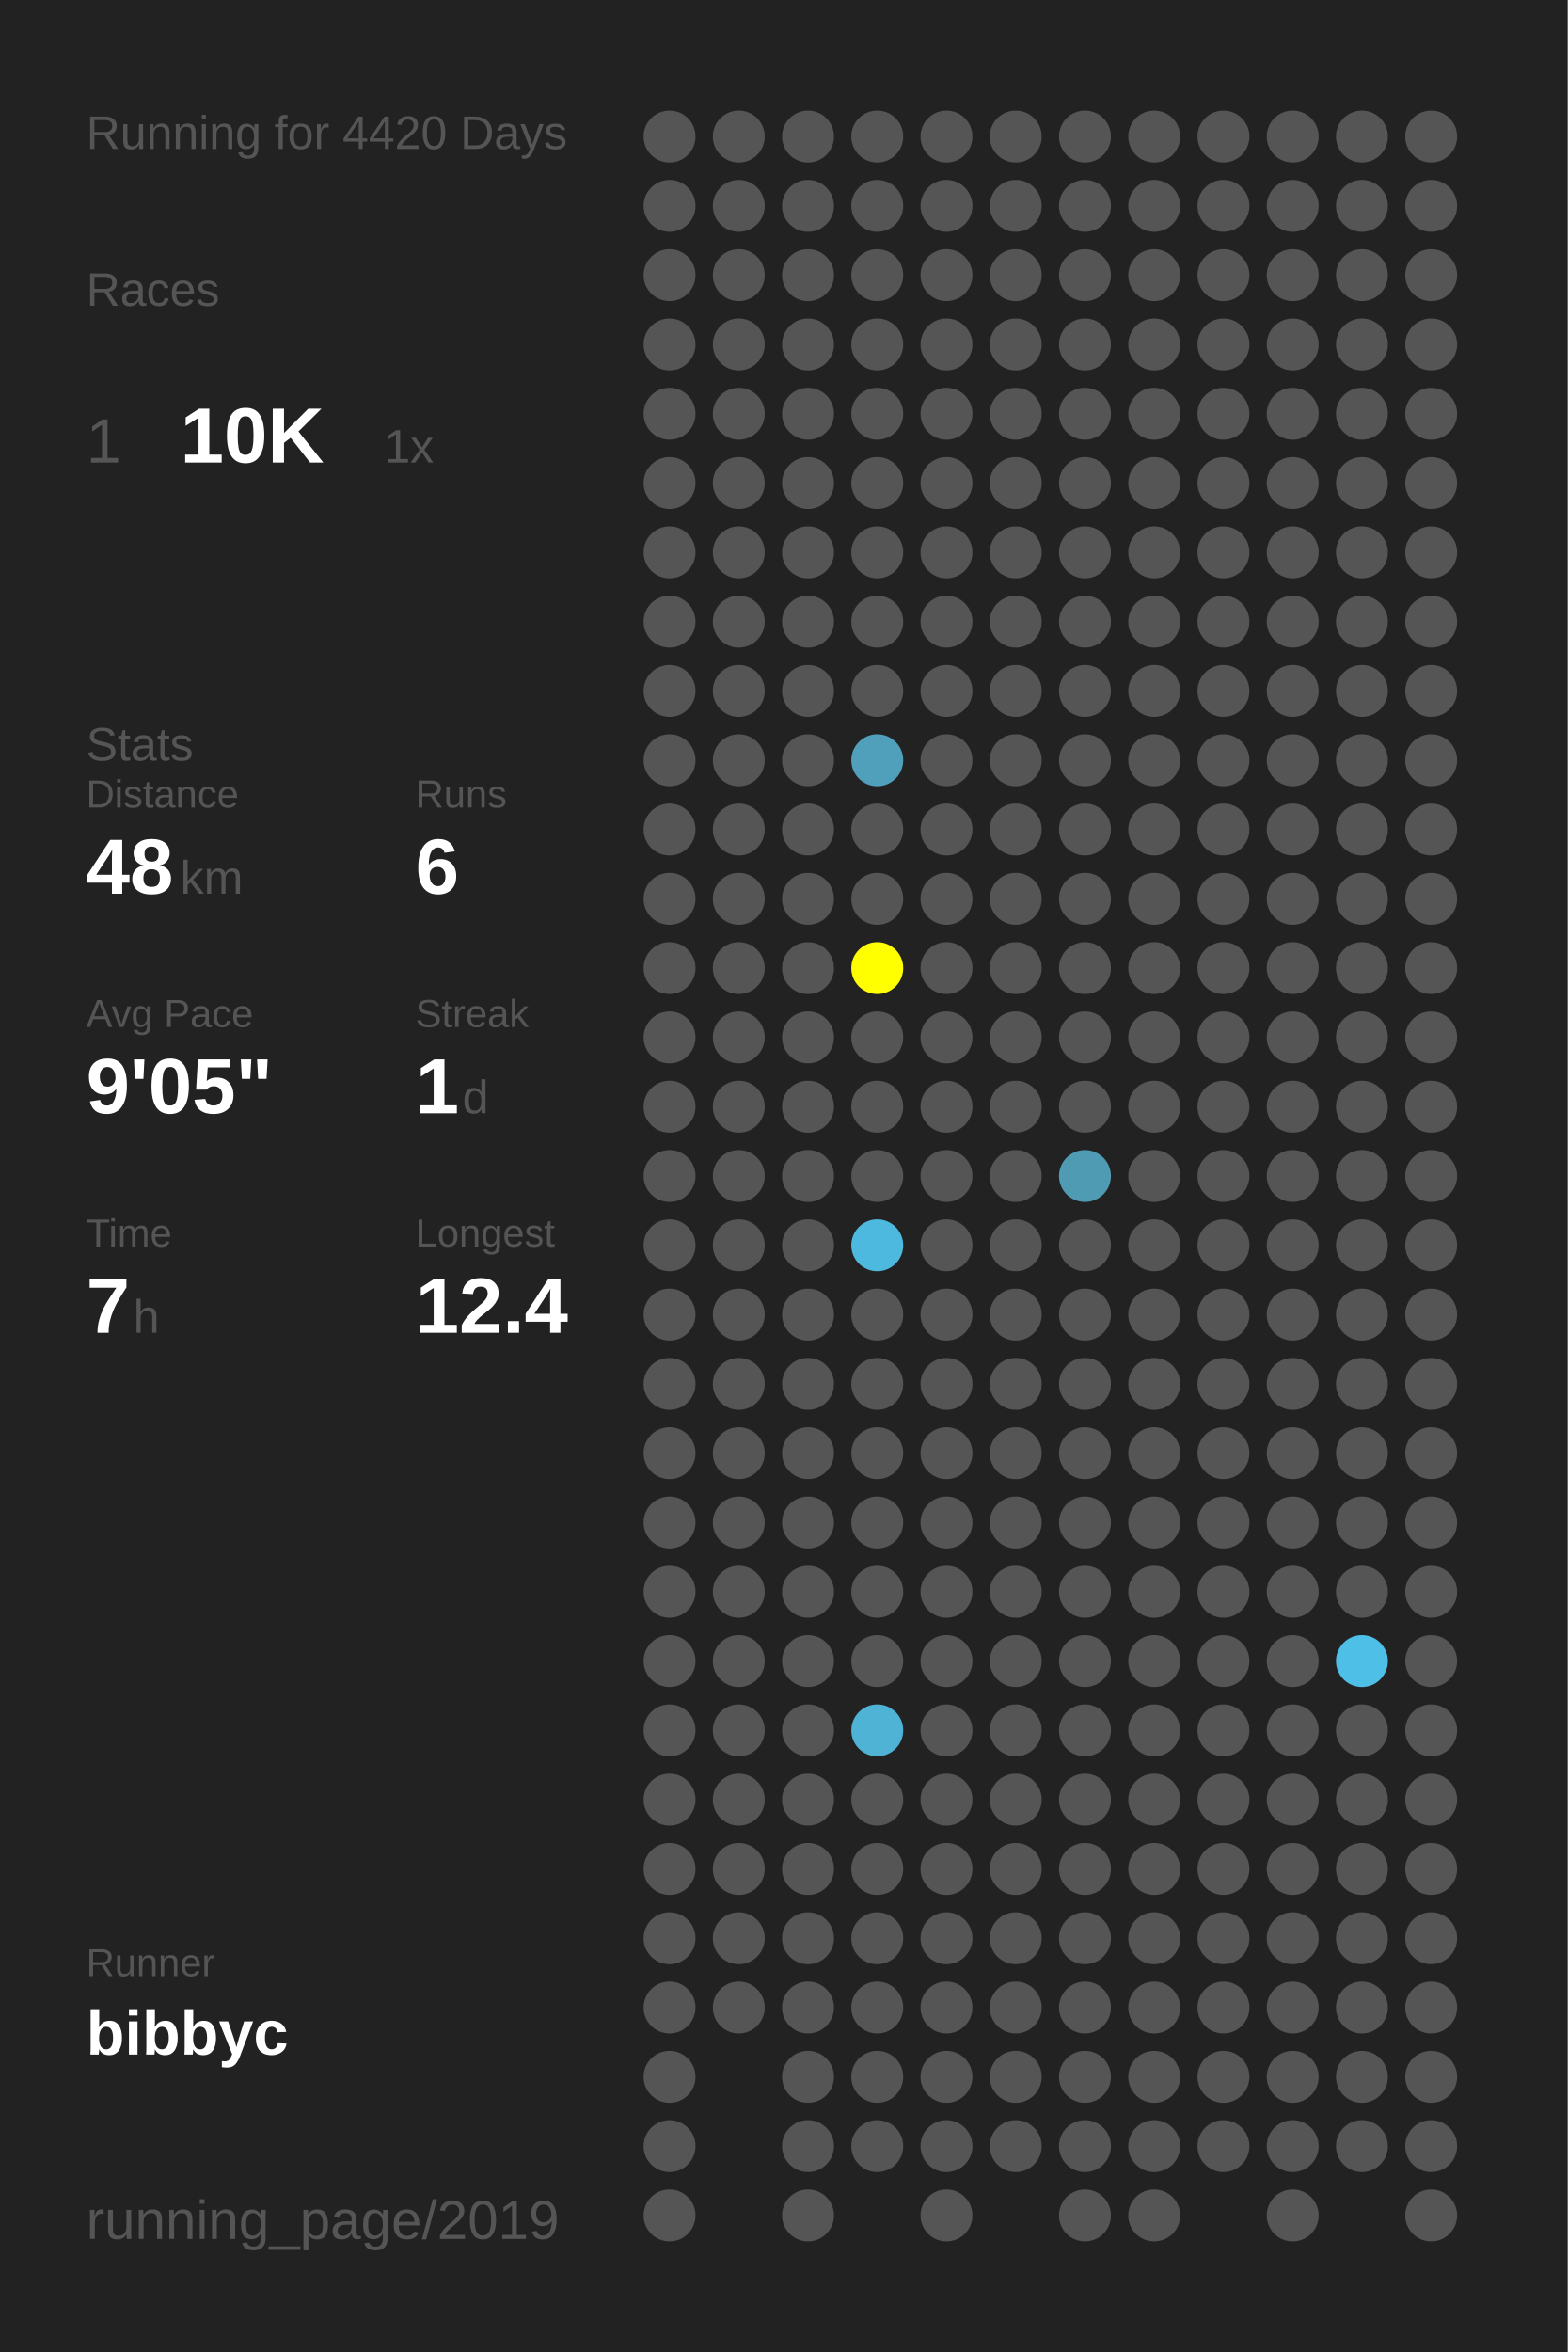
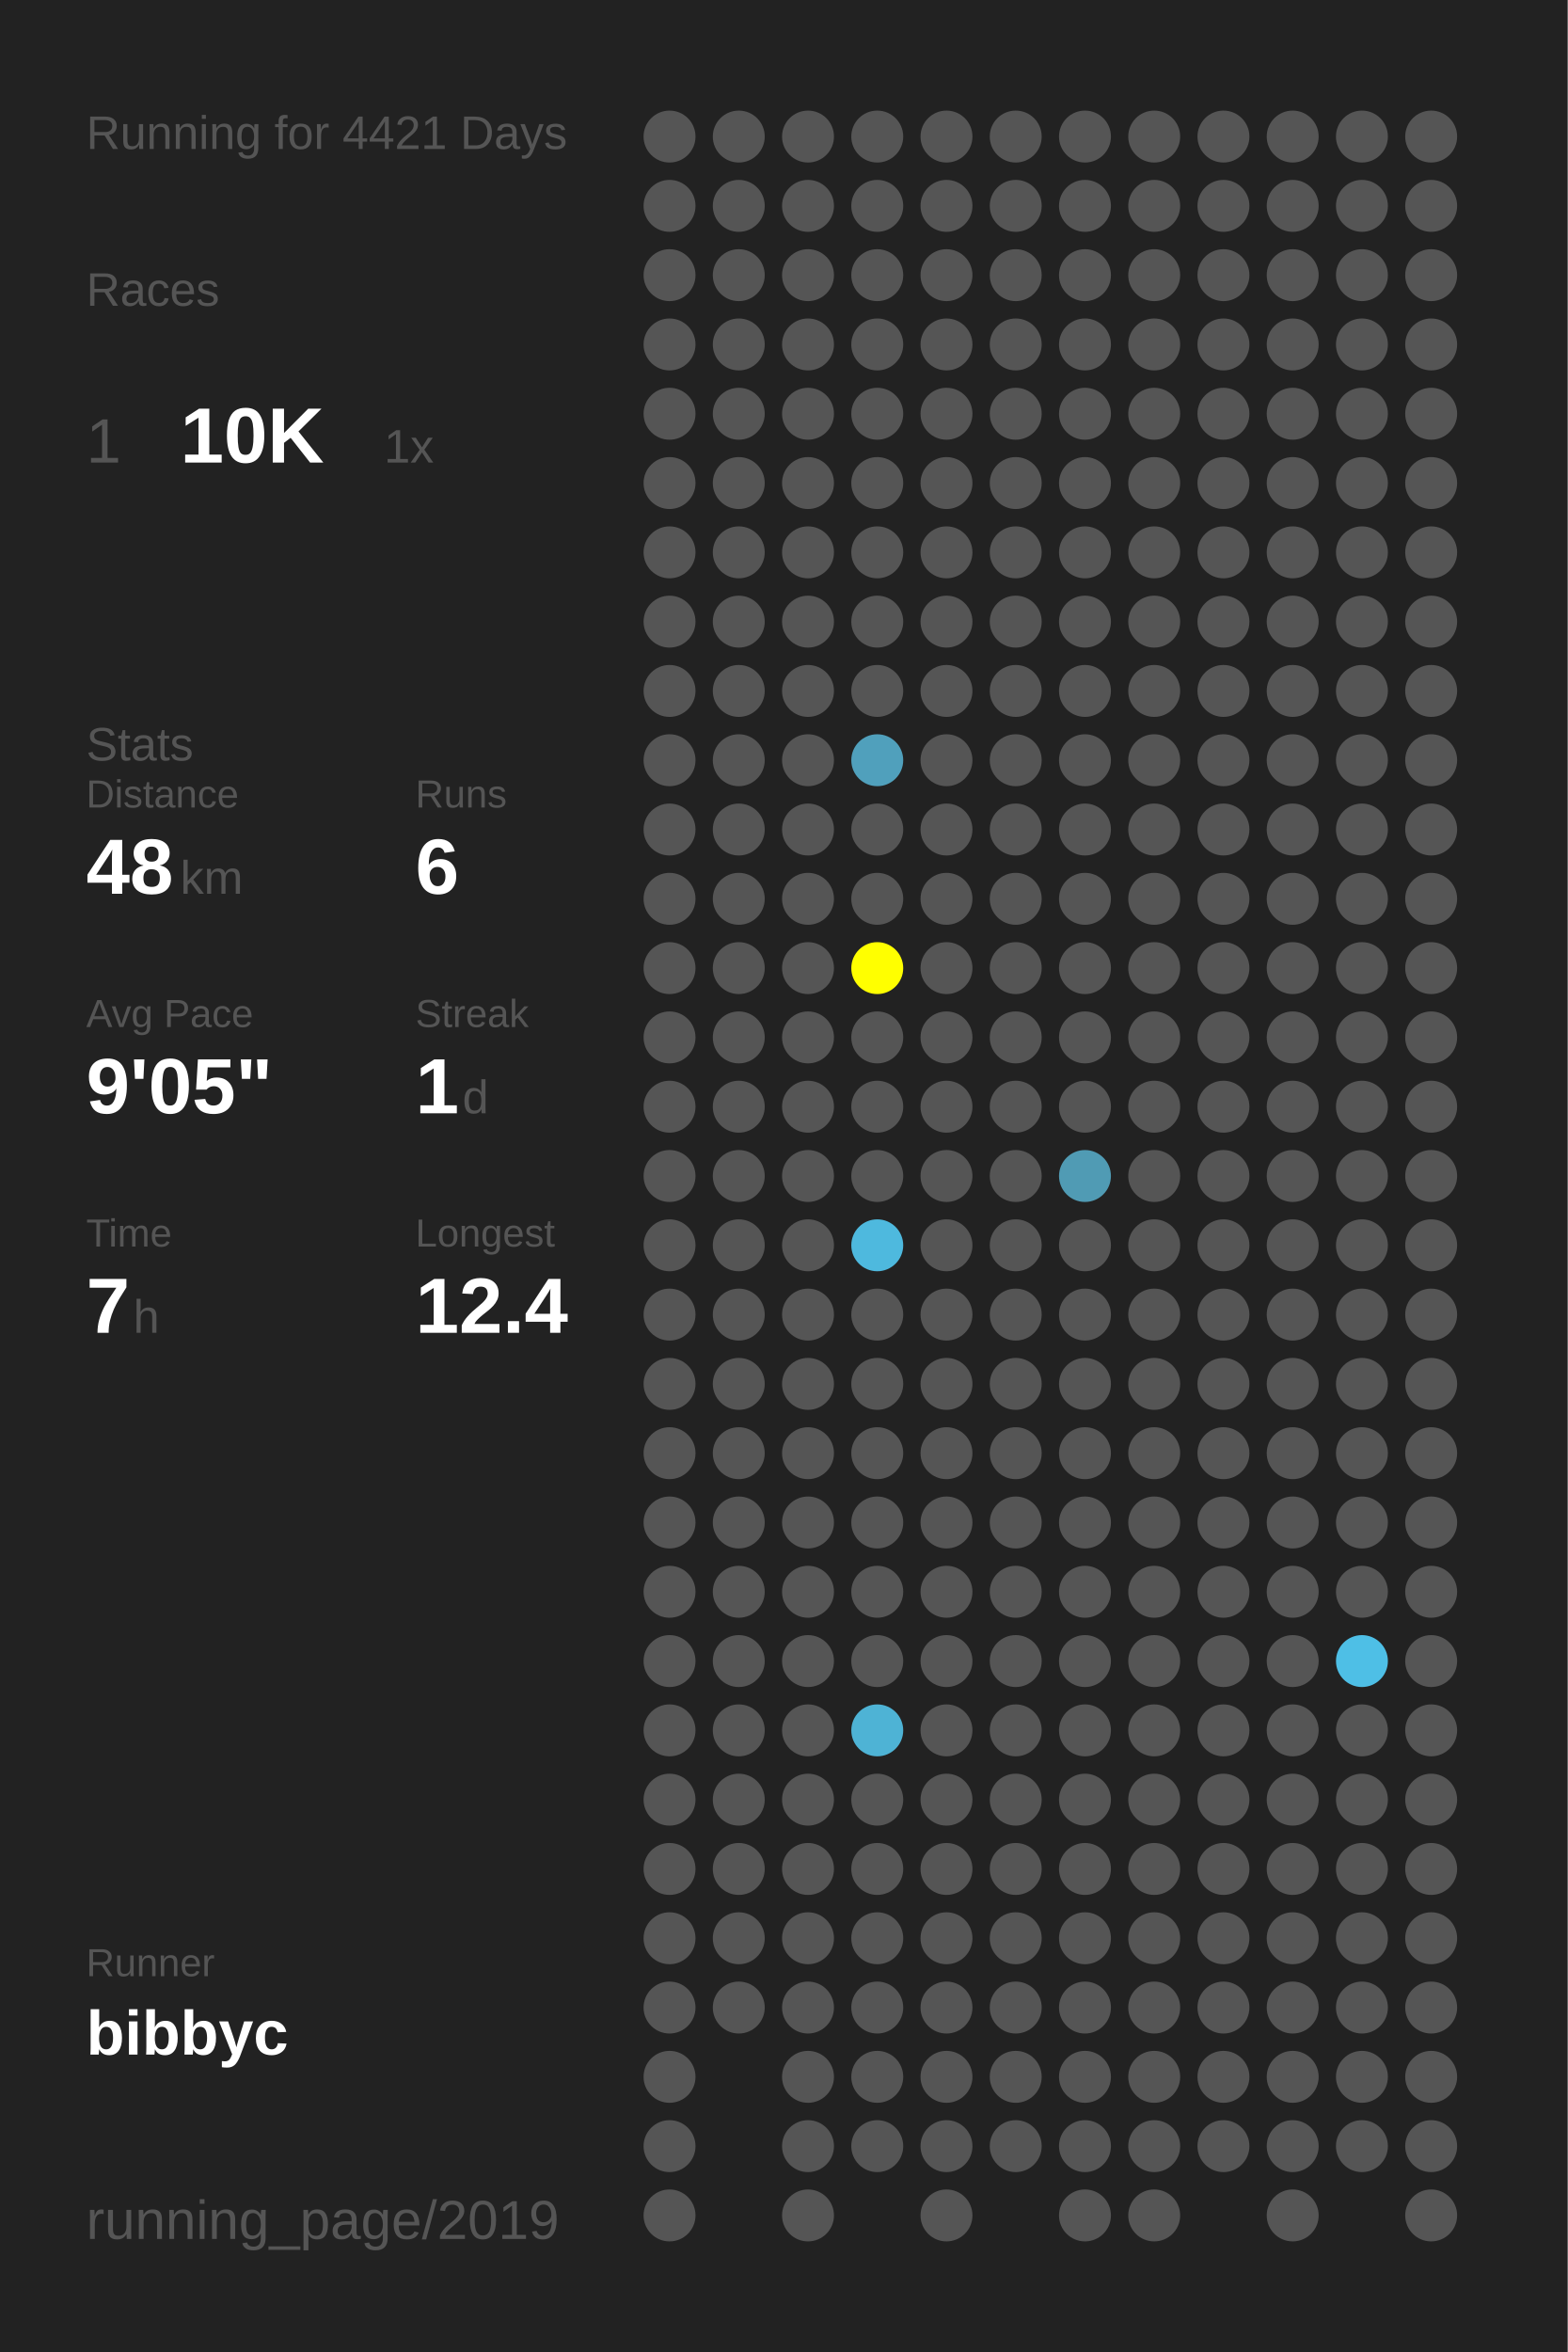
<svg xmlns="http://www.w3.org/2000/svg" baseProfile="full" height="300mm" version="1.1" viewBox="0,0,200,300" width="200mm">
  <defs />
  <rect fill="#222222" height="300" width="200" x="0" y="0" />
-   <text fill="#555555" style="font-size:6px; font-family:Arial;" x="11" y="19">Running for 4420 Days</text>
+   <text fill="#555555" style="font-size:6px; font-family:Arial;" x="11" y="19">Running for 4421 Days</text>
  <text fill="#555555" style="font-size:6px; font-family:Arial;" x="11" y="39">Races</text>
  <text fill="#555555" style="font-size:8px; font-family:Arial;" x="11" y="59">1</text>
  <text fill="#FFFFFF" style="font-size:10px; font-family:Arial; font-weight:bold;" x="23" y="59">10K</text>
  <text fill="#555555" style="font-size:6px; font-family:Arial;" x="49" y="59">1x</text>
  <text fill="#555555" style="font-size:6px; font-family:Arial;" x="11" y="97">Stats</text>
  <text fill="#555555" style="font-size:5px; font-family:Arial;" x="11" y="103">Distance</text>
  <text fill="#FFFFFF" style="font-size:10px; font-family:Arial; font-weight:bold;" x="11" y="114">48</text>
  <text fill="#555555" style="font-size:6px; font-family:Arial;" x="23" y="114">km</text>
  <text fill="#555555" style="font-size:5px; font-family:Arial;" x="53" y="103">Runs</text>
  <text fill="#FFFFFF" style="font-size:10px; font-family:Arial; font-weight:bold;" x="53" y="114">6</text>
  <text fill="#555555" style="font-size:5px; font-family:Arial;" x="11" y="131">Avg Pace</text>
  <text fill="#FFFFFF" style="font-size:10px; font-family:Arial; font-weight:bold;" x="11" y="142">9'05"</text>
  <text fill="#555555" style="font-size:5px; font-family:Arial;" x="53" y="131">Streak</text>
  <text fill="#FFFFFF" style="font-size:10px; font-family:Arial; font-weight:bold;" x="53" y="142">1</text>
  <text fill="#555555" style="font-size:6px; font-family:Arial;" x="59" y="142">d</text>
  <text fill="#555555" style="font-size:5px; font-family:Arial;" x="11" y="159">Time</text>
  <text fill="#FFFFFF" style="font-size:10px; font-family:Arial; font-weight:bold;" x="11" y="170">7</text>
  <text fill="#555555" style="font-size:6px; font-family:Arial;" x="17" y="170">h</text>
  <text fill="#555555" style="font-size:5px; font-family:Arial;" x="53" y="159">Longest</text>
  <text fill="#FFFFFF" style="font-size:10px; font-family:Arial; font-weight:bold;" x="53" y="170">12.4</text>
  <text fill="#555555" style="font-size:5px; font-family:Arial;" x="11" y="252.065">Runner</text>
  <text fill="#FFFFFF" style="font-size:8px; font-family:Arial; font-weight:bold;" x="11" y="262.065">bibbyc</text>
  <text fill="#555555" style="font-size:7px; font-family:Arial;" x="11" y="285.581">running_page/2019</text>
  <circle cx="85.417" cy="17.419" fill="#555555" r="3.312" />
  <circle cx="85.417" cy="26.258" fill="#555555" r="3.312" />
  <circle cx="85.417" cy="35.097" fill="#555555" r="3.312" />
  <circle cx="85.417" cy="43.935" fill="#555555" r="3.312" />
  <circle cx="85.417" cy="52.774" fill="#555555" r="3.312" />
  <circle cx="85.417" cy="61.613" fill="#555555" r="3.312" />
  <circle cx="85.417" cy="70.452" fill="#555555" r="3.312" />
  <circle cx="85.417" cy="79.29" fill="#555555" r="3.312" />
  <circle cx="85.417" cy="88.129" fill="#555555" r="3.312" />
  <circle cx="85.417" cy="96.968" fill="#555555" r="3.312" />
  <circle cx="85.417" cy="105.806" fill="#555555" r="3.312" />
  <circle cx="85.417" cy="114.645" fill="#555555" r="3.312" />
  <circle cx="85.417" cy="123.484" fill="#555555" r="3.312" />
  <circle cx="85.417" cy="132.323" fill="#555555" r="3.312" />
  <circle cx="85.417" cy="141.161" fill="#555555" r="3.312" />
  <circle cx="85.417" cy="150" fill="#555555" r="3.312" />
  <circle cx="85.417" cy="158.839" fill="#555555" r="3.312" />
  <circle cx="85.417" cy="167.677" fill="#555555" r="3.312" />
  <circle cx="85.417" cy="176.516" fill="#555555" r="3.312" />
  <circle cx="85.417" cy="185.355" fill="#555555" r="3.312" />
  <circle cx="85.417" cy="194.194" fill="#555555" r="3.312" />
  <circle cx="85.417" cy="203.032" fill="#555555" r="3.312" />
  <circle cx="85.417" cy="211.871" fill="#555555" r="3.312" />
  <circle cx="85.417" cy="220.71" fill="#555555" r="3.312" />
  <circle cx="85.417" cy="229.548" fill="#555555" r="3.312" />
  <circle cx="85.417" cy="238.387" fill="#555555" r="3.312" />
  <circle cx="85.417" cy="247.226" fill="#555555" r="3.312" />
  <circle cx="85.417" cy="256.065" fill="#555555" r="3.312" />
  <circle cx="85.417" cy="264.903" fill="#555555" r="3.312" />
  <circle cx="85.417" cy="273.742" fill="#555555" r="3.312" />
  <circle cx="85.417" cy="282.581" fill="#555555" r="3.312" />
  <circle cx="94.25" cy="17.419" fill="#555555" r="3.312" />
  <circle cx="94.25" cy="26.258" fill="#555555" r="3.312" />
  <circle cx="94.25" cy="35.097" fill="#555555" r="3.312" />
  <circle cx="94.25" cy="43.935" fill="#555555" r="3.312" />
  <circle cx="94.25" cy="52.774" fill="#555555" r="3.312" />
  <circle cx="94.25" cy="61.613" fill="#555555" r="3.312" />
  <circle cx="94.25" cy="70.452" fill="#555555" r="3.312" />
  <circle cx="94.25" cy="79.29" fill="#555555" r="3.312" />
  <circle cx="94.25" cy="88.129" fill="#555555" r="3.312" />
  <circle cx="94.25" cy="96.968" fill="#555555" r="3.312" />
  <circle cx="94.25" cy="105.806" fill="#555555" r="3.312" />
  <circle cx="94.25" cy="114.645" fill="#555555" r="3.312" />
  <circle cx="94.25" cy="123.484" fill="#555555" r="3.312" />
  <circle cx="94.25" cy="132.323" fill="#555555" r="3.312" />
  <circle cx="94.25" cy="141.161" fill="#555555" r="3.312" />
  <circle cx="94.25" cy="150" fill="#555555" r="3.312" />
  <circle cx="94.25" cy="158.839" fill="#555555" r="3.312" />
  <circle cx="94.25" cy="167.677" fill="#555555" r="3.312" />
  <circle cx="94.25" cy="176.516" fill="#555555" r="3.312" />
  <circle cx="94.25" cy="185.355" fill="#555555" r="3.312" />
  <circle cx="94.25" cy="194.194" fill="#555555" r="3.312" />
  <circle cx="94.25" cy="203.032" fill="#555555" r="3.312" />
  <circle cx="94.25" cy="211.871" fill="#555555" r="3.312" />
  <circle cx="94.25" cy="220.71" fill="#555555" r="3.312" />
  <circle cx="94.25" cy="229.548" fill="#555555" r="3.312" />
  <circle cx="94.25" cy="238.387" fill="#555555" r="3.312" />
  <circle cx="94.25" cy="247.226" fill="#555555" r="3.312" />
  <circle cx="94.25" cy="256.065" fill="#555555" r="3.312" />
  <circle cx="103.083" cy="17.419" fill="#555555" r="3.312" />
  <circle cx="103.083" cy="26.258" fill="#555555" r="3.312" />
  <circle cx="103.083" cy="35.097" fill="#555555" r="3.312" />
  <circle cx="103.083" cy="43.935" fill="#555555" r="3.312" />
  <circle cx="103.083" cy="52.774" fill="#555555" r="3.312" />
  <circle cx="103.083" cy="61.613" fill="#555555" r="3.312" />
  <circle cx="103.083" cy="70.452" fill="#555555" r="3.312" />
  <circle cx="103.083" cy="79.29" fill="#555555" r="3.312" />
  <circle cx="103.083" cy="88.129" fill="#555555" r="3.312" />
  <circle cx="103.083" cy="96.968" fill="#555555" r="3.312" />
  <circle cx="103.083" cy="105.806" fill="#555555" r="3.312" />
  <circle cx="103.083" cy="114.645" fill="#555555" r="3.312" />
  <circle cx="103.083" cy="123.484" fill="#555555" r="3.312" />
  <circle cx="103.083" cy="132.323" fill="#555555" r="3.312" />
  <circle cx="103.083" cy="141.161" fill="#555555" r="3.312" />
  <circle cx="103.083" cy="150" fill="#555555" r="3.312" />
  <circle cx="103.083" cy="158.839" fill="#555555" r="3.312" />
  <circle cx="103.083" cy="167.677" fill="#555555" r="3.312" />
  <circle cx="103.083" cy="176.516" fill="#555555" r="3.312" />
  <circle cx="103.083" cy="185.355" fill="#555555" r="3.312" />
  <circle cx="103.083" cy="194.194" fill="#555555" r="3.312" />
  <circle cx="103.083" cy="203.032" fill="#555555" r="3.312" />
  <circle cx="103.083" cy="211.871" fill="#555555" r="3.312" />
  <circle cx="103.083" cy="220.71" fill="#555555" r="3.312" />
  <circle cx="103.083" cy="229.548" fill="#555555" r="3.312" />
  <circle cx="103.083" cy="238.387" fill="#555555" r="3.312" />
  <circle cx="103.083" cy="247.226" fill="#555555" r="3.312" />
  <circle cx="103.083" cy="256.065" fill="#555555" r="3.312" />
  <circle cx="103.083" cy="264.903" fill="#555555" r="3.312" />
  <circle cx="103.083" cy="273.742" fill="#555555" r="3.312" />
  <circle cx="103.083" cy="282.581" fill="#555555" r="3.312" />
  <circle cx="111.917" cy="17.419" fill="#555555" r="3.312" />
  <circle cx="111.917" cy="26.258" fill="#555555" r="3.312" />
  <circle cx="111.917" cy="35.097" fill="#555555" r="3.312" />
  <circle cx="111.917" cy="43.935" fill="#555555" r="3.312" />
  <circle cx="111.917" cy="52.774" fill="#555555" r="3.312" />
  <circle cx="111.917" cy="61.613" fill="#555555" r="3.312" />
  <circle cx="111.917" cy="70.452" fill="#555555" r="3.312" />
  <circle cx="111.917" cy="79.29" fill="#555555" r="3.312" />
  <circle cx="111.917" cy="88.129" fill="#555555" r="3.312" />
  <circle cx="111.917" cy="96.968" fill="#50a0bc" r="3.312" />
  <circle cx="111.917" cy="105.806" fill="#555555" r="3.312" />
  <circle cx="111.917" cy="114.645" fill="#555555" r="3.312" />
  <circle cx="111.917" cy="123.484" fill="#FFFF00" r="3.312" />
  <circle cx="111.917" cy="132.323" fill="#555555" r="3.312" />
  <circle cx="111.917" cy="141.161" fill="#555555" r="3.312" />
  <circle cx="111.917" cy="150" fill="#555555" r="3.312" />
  <circle cx="111.917" cy="158.839" fill="#4eb9de" r="3.312" />
  <circle cx="111.917" cy="167.677" fill="#555555" r="3.312" />
  <circle cx="111.917" cy="176.516" fill="#555555" r="3.312" />
  <circle cx="111.917" cy="185.355" fill="#555555" r="3.312" />
  <circle cx="111.917" cy="194.194" fill="#555555" r="3.312" />
  <circle cx="111.917" cy="203.032" fill="#555555" r="3.312" />
  <circle cx="111.917" cy="211.871" fill="#555555" r="3.312" />
  <circle cx="111.917" cy="220.71" fill="#4eb3d5" r="3.312" />
  <circle cx="111.917" cy="229.548" fill="#555555" r="3.312" />
  <circle cx="111.917" cy="238.387" fill="#555555" r="3.312" />
  <circle cx="111.917" cy="247.226" fill="#555555" r="3.312" />
  <circle cx="111.917" cy="256.065" fill="#555555" r="3.312" />
  <circle cx="111.917" cy="264.903" fill="#555555" r="3.312" />
  <circle cx="111.917" cy="273.742" fill="#555555" r="3.312" />
  <circle cx="120.75" cy="17.419" fill="#555555" r="3.312" />
  <circle cx="120.75" cy="26.258" fill="#555555" r="3.312" />
  <circle cx="120.75" cy="35.097" fill="#555555" r="3.312" />
  <circle cx="120.75" cy="43.935" fill="#555555" r="3.312" />
  <circle cx="120.75" cy="52.774" fill="#555555" r="3.312" />
  <circle cx="120.75" cy="61.613" fill="#555555" r="3.312" />
  <circle cx="120.75" cy="70.452" fill="#555555" r="3.312" />
  <circle cx="120.75" cy="79.29" fill="#555555" r="3.312" />
  <circle cx="120.75" cy="88.129" fill="#555555" r="3.312" />
  <circle cx="120.75" cy="96.968" fill="#555555" r="3.312" />
  <circle cx="120.75" cy="105.806" fill="#555555" r="3.312" />
  <circle cx="120.75" cy="114.645" fill="#555555" r="3.312" />
  <circle cx="120.75" cy="123.484" fill="#555555" r="3.312" />
  <circle cx="120.75" cy="132.323" fill="#555555" r="3.312" />
  <circle cx="120.75" cy="141.161" fill="#555555" r="3.312" />
  <circle cx="120.75" cy="150" fill="#555555" r="3.312" />
  <circle cx="120.75" cy="158.839" fill="#555555" r="3.312" />
  <circle cx="120.75" cy="167.677" fill="#555555" r="3.312" />
  <circle cx="120.75" cy="176.516" fill="#555555" r="3.312" />
  <circle cx="120.75" cy="185.355" fill="#555555" r="3.312" />
  <circle cx="120.75" cy="194.194" fill="#555555" r="3.312" />
  <circle cx="120.75" cy="203.032" fill="#555555" r="3.312" />
  <circle cx="120.75" cy="211.871" fill="#555555" r="3.312" />
  <circle cx="120.75" cy="220.71" fill="#555555" r="3.312" />
  <circle cx="120.75" cy="229.548" fill="#555555" r="3.312" />
  <circle cx="120.75" cy="238.387" fill="#555555" r="3.312" />
  <circle cx="120.75" cy="247.226" fill="#555555" r="3.312" />
  <circle cx="120.75" cy="256.065" fill="#555555" r="3.312" />
  <circle cx="120.75" cy="264.903" fill="#555555" r="3.312" />
  <circle cx="120.75" cy="273.742" fill="#555555" r="3.312" />
  <circle cx="120.75" cy="282.581" fill="#555555" r="3.312" />
  <circle cx="129.583" cy="17.419" fill="#555555" r="3.312" />
  <circle cx="129.583" cy="26.258" fill="#555555" r="3.312" />
  <circle cx="129.583" cy="35.097" fill="#555555" r="3.312" />
  <circle cx="129.583" cy="43.935" fill="#555555" r="3.312" />
  <circle cx="129.583" cy="52.774" fill="#555555" r="3.312" />
  <circle cx="129.583" cy="61.613" fill="#555555" r="3.312" />
  <circle cx="129.583" cy="70.452" fill="#555555" r="3.312" />
  <circle cx="129.583" cy="79.29" fill="#555555" r="3.312" />
  <circle cx="129.583" cy="88.129" fill="#555555" r="3.312" />
  <circle cx="129.583" cy="96.968" fill="#555555" r="3.312" />
  <circle cx="129.583" cy="105.806" fill="#555555" r="3.312" />
  <circle cx="129.583" cy="114.645" fill="#555555" r="3.312" />
  <circle cx="129.583" cy="123.484" fill="#555555" r="3.312" />
  <circle cx="129.583" cy="132.323" fill="#555555" r="3.312" />
  <circle cx="129.583" cy="141.161" fill="#555555" r="3.312" />
  <circle cx="129.583" cy="150" fill="#555555" r="3.312" />
  <circle cx="129.583" cy="158.839" fill="#555555" r="3.312" />
  <circle cx="129.583" cy="167.677" fill="#555555" r="3.312" />
  <circle cx="129.583" cy="176.516" fill="#555555" r="3.312" />
  <circle cx="129.583" cy="185.355" fill="#555555" r="3.312" />
  <circle cx="129.583" cy="194.194" fill="#555555" r="3.312" />
  <circle cx="129.583" cy="203.032" fill="#555555" r="3.312" />
  <circle cx="129.583" cy="211.871" fill="#555555" r="3.312" />
  <circle cx="129.583" cy="220.71" fill="#555555" r="3.312" />
  <circle cx="129.583" cy="229.548" fill="#555555" r="3.312" />
  <circle cx="129.583" cy="238.387" fill="#555555" r="3.312" />
  <circle cx="129.583" cy="247.226" fill="#555555" r="3.312" />
  <circle cx="129.583" cy="256.065" fill="#555555" r="3.312" />
  <circle cx="129.583" cy="264.903" fill="#555555" r="3.312" />
  <circle cx="129.583" cy="273.742" fill="#555555" r="3.312" />
  <circle cx="138.417" cy="17.419" fill="#555555" r="3.312" />
  <circle cx="138.417" cy="26.258" fill="#555555" r="3.312" />
  <circle cx="138.417" cy="35.097" fill="#555555" r="3.312" />
  <circle cx="138.417" cy="43.935" fill="#555555" r="3.312" />
  <circle cx="138.417" cy="52.774" fill="#555555" r="3.312" />
  <circle cx="138.417" cy="61.613" fill="#555555" r="3.312" />
  <circle cx="138.417" cy="70.452" fill="#555555" r="3.312" />
  <circle cx="138.417" cy="79.29" fill="#555555" r="3.312" />
  <circle cx="138.417" cy="88.129" fill="#555555" r="3.312" />
  <circle cx="138.417" cy="96.968" fill="#555555" r="3.312" />
  <circle cx="138.417" cy="105.806" fill="#555555" r="3.312" />
  <circle cx="138.417" cy="114.645" fill="#555555" r="3.312" />
  <circle cx="138.417" cy="123.484" fill="#555555" r="3.312" />
  <circle cx="138.417" cy="132.323" fill="#555555" r="3.312" />
  <circle cx="138.417" cy="141.161" fill="#555555" r="3.312" />
  <circle cx="138.417" cy="150" fill="#509bb4" r="3.312" />
  <circle cx="138.417" cy="158.839" fill="#555555" r="3.312" />
  <circle cx="138.417" cy="167.677" fill="#555555" r="3.312" />
  <circle cx="138.417" cy="176.516" fill="#555555" r="3.312" />
  <circle cx="138.417" cy="185.355" fill="#555555" r="3.312" />
  <circle cx="138.417" cy="194.194" fill="#555555" r="3.312" />
  <circle cx="138.417" cy="203.032" fill="#555555" r="3.312" />
  <circle cx="138.417" cy="211.871" fill="#555555" r="3.312" />
  <circle cx="138.417" cy="220.71" fill="#555555" r="3.312" />
  <circle cx="138.417" cy="229.548" fill="#555555" r="3.312" />
  <circle cx="138.417" cy="238.387" fill="#555555" r="3.312" />
  <circle cx="138.417" cy="247.226" fill="#555555" r="3.312" />
  <circle cx="138.417" cy="256.065" fill="#555555" r="3.312" />
  <circle cx="138.417" cy="264.903" fill="#555555" r="3.312" />
  <circle cx="138.417" cy="273.742" fill="#555555" r="3.312" />
  <circle cx="138.417" cy="282.581" fill="#555555" r="3.312" />
  <circle cx="147.25" cy="17.419" fill="#555555" r="3.312" />
  <circle cx="147.25" cy="26.258" fill="#555555" r="3.312" />
  <circle cx="147.25" cy="35.097" fill="#555555" r="3.312" />
  <circle cx="147.25" cy="43.935" fill="#555555" r="3.312" />
  <circle cx="147.25" cy="52.774" fill="#555555" r="3.312" />
  <circle cx="147.25" cy="61.613" fill="#555555" r="3.312" />
  <circle cx="147.25" cy="70.452" fill="#555555" r="3.312" />
  <circle cx="147.25" cy="79.29" fill="#555555" r="3.312" />
  <circle cx="147.25" cy="88.129" fill="#555555" r="3.312" />
  <circle cx="147.25" cy="96.968" fill="#555555" r="3.312" />
  <circle cx="147.25" cy="105.806" fill="#555555" r="3.312" />
  <circle cx="147.25" cy="114.645" fill="#555555" r="3.312" />
  <circle cx="147.25" cy="123.484" fill="#555555" r="3.312" />
  <circle cx="147.25" cy="132.323" fill="#555555" r="3.312" />
  <circle cx="147.25" cy="141.161" fill="#555555" r="3.312" />
  <circle cx="147.25" cy="150" fill="#555555" r="3.312" />
  <circle cx="147.25" cy="158.839" fill="#555555" r="3.312" />
  <circle cx="147.25" cy="167.677" fill="#555555" r="3.312" />
  <circle cx="147.25" cy="176.516" fill="#555555" r="3.312" />
  <circle cx="147.25" cy="185.355" fill="#555555" r="3.312" />
  <circle cx="147.25" cy="194.194" fill="#555555" r="3.312" />
  <circle cx="147.25" cy="203.032" fill="#555555" r="3.312" />
  <circle cx="147.25" cy="211.871" fill="#555555" r="3.312" />
  <circle cx="147.25" cy="220.71" fill="#555555" r="3.312" />
  <circle cx="147.25" cy="229.548" fill="#555555" r="3.312" />
  <circle cx="147.25" cy="238.387" fill="#555555" r="3.312" />
  <circle cx="147.25" cy="247.226" fill="#555555" r="3.312" />
  <circle cx="147.25" cy="256.065" fill="#555555" r="3.312" />
  <circle cx="147.25" cy="264.903" fill="#555555" r="3.312" />
  <circle cx="147.25" cy="273.742" fill="#555555" r="3.312" />
  <circle cx="147.25" cy="282.581" fill="#555555" r="3.312" />
  <circle cx="156.083" cy="17.419" fill="#555555" r="3.312" />
  <circle cx="156.083" cy="26.258" fill="#555555" r="3.312" />
  <circle cx="156.083" cy="35.097" fill="#555555" r="3.312" />
  <circle cx="156.083" cy="43.935" fill="#555555" r="3.312" />
  <circle cx="156.083" cy="52.774" fill="#555555" r="3.312" />
  <circle cx="156.083" cy="61.613" fill="#555555" r="3.312" />
  <circle cx="156.083" cy="70.452" fill="#555555" r="3.312" />
  <circle cx="156.083" cy="79.29" fill="#555555" r="3.312" />
  <circle cx="156.083" cy="88.129" fill="#555555" r="3.312" />
  <circle cx="156.083" cy="96.968" fill="#555555" r="3.312" />
  <circle cx="156.083" cy="105.806" fill="#555555" r="3.312" />
  <circle cx="156.083" cy="114.645" fill="#555555" r="3.312" />
  <circle cx="156.083" cy="123.484" fill="#555555" r="3.312" />
  <circle cx="156.083" cy="132.323" fill="#555555" r="3.312" />
  <circle cx="156.083" cy="141.161" fill="#555555" r="3.312" />
  <circle cx="156.083" cy="150" fill="#555555" r="3.312" />
  <circle cx="156.083" cy="158.839" fill="#555555" r="3.312" />
  <circle cx="156.083" cy="167.677" fill="#555555" r="3.312" />
  <circle cx="156.083" cy="176.516" fill="#555555" r="3.312" />
  <circle cx="156.083" cy="185.355" fill="#555555" r="3.312" />
  <circle cx="156.083" cy="194.194" fill="#555555" r="3.312" />
  <circle cx="156.083" cy="203.032" fill="#555555" r="3.312" />
  <circle cx="156.083" cy="211.871" fill="#555555" r="3.312" />
  <circle cx="156.083" cy="220.71" fill="#555555" r="3.312" />
  <circle cx="156.083" cy="229.548" fill="#555555" r="3.312" />
  <circle cx="156.083" cy="238.387" fill="#555555" r="3.312" />
  <circle cx="156.083" cy="247.226" fill="#555555" r="3.312" />
  <circle cx="156.083" cy="256.065" fill="#555555" r="3.312" />
  <circle cx="156.083" cy="264.903" fill="#555555" r="3.312" />
  <circle cx="156.083" cy="273.742" fill="#555555" r="3.312" />
  <circle cx="164.917" cy="17.419" fill="#555555" r="3.312" />
  <circle cx="164.917" cy="26.258" fill="#555555" r="3.312" />
  <circle cx="164.917" cy="35.097" fill="#555555" r="3.312" />
  <circle cx="164.917" cy="43.935" fill="#555555" r="3.312" />
  <circle cx="164.917" cy="52.774" fill="#555555" r="3.312" />
  <circle cx="164.917" cy="61.613" fill="#555555" r="3.312" />
  <circle cx="164.917" cy="70.452" fill="#555555" r="3.312" />
  <circle cx="164.917" cy="79.29" fill="#555555" r="3.312" />
  <circle cx="164.917" cy="88.129" fill="#555555" r="3.312" />
  <circle cx="164.917" cy="96.968" fill="#555555" r="3.312" />
  <circle cx="164.917" cy="105.806" fill="#555555" r="3.312" />
  <circle cx="164.917" cy="114.645" fill="#555555" r="3.312" />
  <circle cx="164.917" cy="123.484" fill="#555555" r="3.312" />
  <circle cx="164.917" cy="132.323" fill="#555555" r="3.312" />
  <circle cx="164.917" cy="141.161" fill="#555555" r="3.312" />
  <circle cx="164.917" cy="150" fill="#555555" r="3.312" />
  <circle cx="164.917" cy="158.839" fill="#555555" r="3.312" />
  <circle cx="164.917" cy="167.677" fill="#555555" r="3.312" />
  <circle cx="164.917" cy="176.516" fill="#555555" r="3.312" />
  <circle cx="164.917" cy="185.355" fill="#555555" r="3.312" />
  <circle cx="164.917" cy="194.194" fill="#555555" r="3.312" />
  <circle cx="164.917" cy="203.032" fill="#555555" r="3.312" />
  <circle cx="164.917" cy="211.871" fill="#555555" r="3.312" />
  <circle cx="164.917" cy="220.71" fill="#555555" r="3.312" />
  <circle cx="164.917" cy="229.548" fill="#555555" r="3.312" />
  <circle cx="164.917" cy="238.387" fill="#555555" r="3.312" />
  <circle cx="164.917" cy="247.226" fill="#555555" r="3.312" />
  <circle cx="164.917" cy="256.065" fill="#555555" r="3.312" />
  <circle cx="164.917" cy="264.903" fill="#555555" r="3.312" />
  <circle cx="164.917" cy="273.742" fill="#555555" r="3.312" />
  <circle cx="164.917" cy="282.581" fill="#555555" r="3.312" />
  <circle cx="173.75" cy="17.419" fill="#555555" r="3.312" />
  <circle cx="173.75" cy="26.258" fill="#555555" r="3.312" />
  <circle cx="173.75" cy="35.097" fill="#555555" r="3.312" />
  <circle cx="173.75" cy="43.935" fill="#555555" r="3.312" />
  <circle cx="173.75" cy="52.774" fill="#555555" r="3.312" />
  <circle cx="173.75" cy="61.613" fill="#555555" r="3.312" />
  <circle cx="173.75" cy="70.452" fill="#555555" r="3.312" />
  <circle cx="173.75" cy="79.29" fill="#555555" r="3.312" />
  <circle cx="173.75" cy="88.129" fill="#555555" r="3.312" />
  <circle cx="173.75" cy="96.968" fill="#555555" r="3.312" />
  <circle cx="173.75" cy="105.806" fill="#555555" r="3.312" />
  <circle cx="173.75" cy="114.645" fill="#555555" r="3.312" />
  <circle cx="173.75" cy="123.484" fill="#555555" r="3.312" />
  <circle cx="173.75" cy="132.323" fill="#555555" r="3.312" />
  <circle cx="173.75" cy="141.161" fill="#555555" r="3.312" />
  <circle cx="173.75" cy="150" fill="#555555" r="3.312" />
  <circle cx="173.75" cy="158.839" fill="#555555" r="3.312" />
  <circle cx="173.75" cy="167.677" fill="#555555" r="3.312" />
  <circle cx="173.75" cy="176.516" fill="#555555" r="3.312" />
  <circle cx="173.75" cy="185.355" fill="#555555" r="3.312" />
  <circle cx="173.75" cy="194.194" fill="#555555" r="3.312" />
  <circle cx="173.75" cy="203.032" fill="#555555" r="3.312" />
  <circle cx="173.75" cy="211.871" fill="#4ebfe6" r="3.312" />
  <circle cx="173.75" cy="220.71" fill="#555555" r="3.312" />
  <circle cx="173.75" cy="229.548" fill="#555555" r="3.312" />
  <circle cx="173.75" cy="238.387" fill="#555555" r="3.312" />
  <circle cx="173.75" cy="247.226" fill="#555555" r="3.312" />
  <circle cx="173.75" cy="256.065" fill="#555555" r="3.312" />
  <circle cx="173.75" cy="264.903" fill="#555555" r="3.312" />
  <circle cx="173.75" cy="273.742" fill="#555555" r="3.312" />
  <circle cx="182.583" cy="17.419" fill="#555555" r="3.312" />
  <circle cx="182.583" cy="26.258" fill="#555555" r="3.312" />
  <circle cx="182.583" cy="35.097" fill="#555555" r="3.312" />
  <circle cx="182.583" cy="43.935" fill="#555555" r="3.312" />
  <circle cx="182.583" cy="52.774" fill="#555555" r="3.312" />
  <circle cx="182.583" cy="61.613" fill="#555555" r="3.312" />
  <circle cx="182.583" cy="70.452" fill="#555555" r="3.312" />
  <circle cx="182.583" cy="79.29" fill="#555555" r="3.312" />
  <circle cx="182.583" cy="88.129" fill="#555555" r="3.312" />
  <circle cx="182.583" cy="96.968" fill="#555555" r="3.312" />
  <circle cx="182.583" cy="105.806" fill="#555555" r="3.312" />
  <circle cx="182.583" cy="114.645" fill="#555555" r="3.312" />
  <circle cx="182.583" cy="123.484" fill="#555555" r="3.312" />
  <circle cx="182.583" cy="132.323" fill="#555555" r="3.312" />
  <circle cx="182.583" cy="141.161" fill="#555555" r="3.312" />
  <circle cx="182.583" cy="150" fill="#555555" r="3.312" />
  <circle cx="182.583" cy="158.839" fill="#555555" r="3.312" />
  <circle cx="182.583" cy="167.677" fill="#555555" r="3.312" />
  <circle cx="182.583" cy="176.516" fill="#555555" r="3.312" />
  <circle cx="182.583" cy="185.355" fill="#555555" r="3.312" />
  <circle cx="182.583" cy="194.194" fill="#555555" r="3.312" />
  <circle cx="182.583" cy="203.032" fill="#555555" r="3.312" />
  <circle cx="182.583" cy="211.871" fill="#555555" r="3.312" />
  <circle cx="182.583" cy="220.71" fill="#555555" r="3.312" />
  <circle cx="182.583" cy="229.548" fill="#555555" r="3.312" />
  <circle cx="182.583" cy="238.387" fill="#555555" r="3.312" />
  <circle cx="182.583" cy="247.226" fill="#555555" r="3.312" />
  <circle cx="182.583" cy="256.065" fill="#555555" r="3.312" />
  <circle cx="182.583" cy="264.903" fill="#555555" r="3.312" />
  <circle cx="182.583" cy="273.742" fill="#555555" r="3.312" />
  <circle cx="182.583" cy="282.581" fill="#555555" r="3.312" />
</svg>
